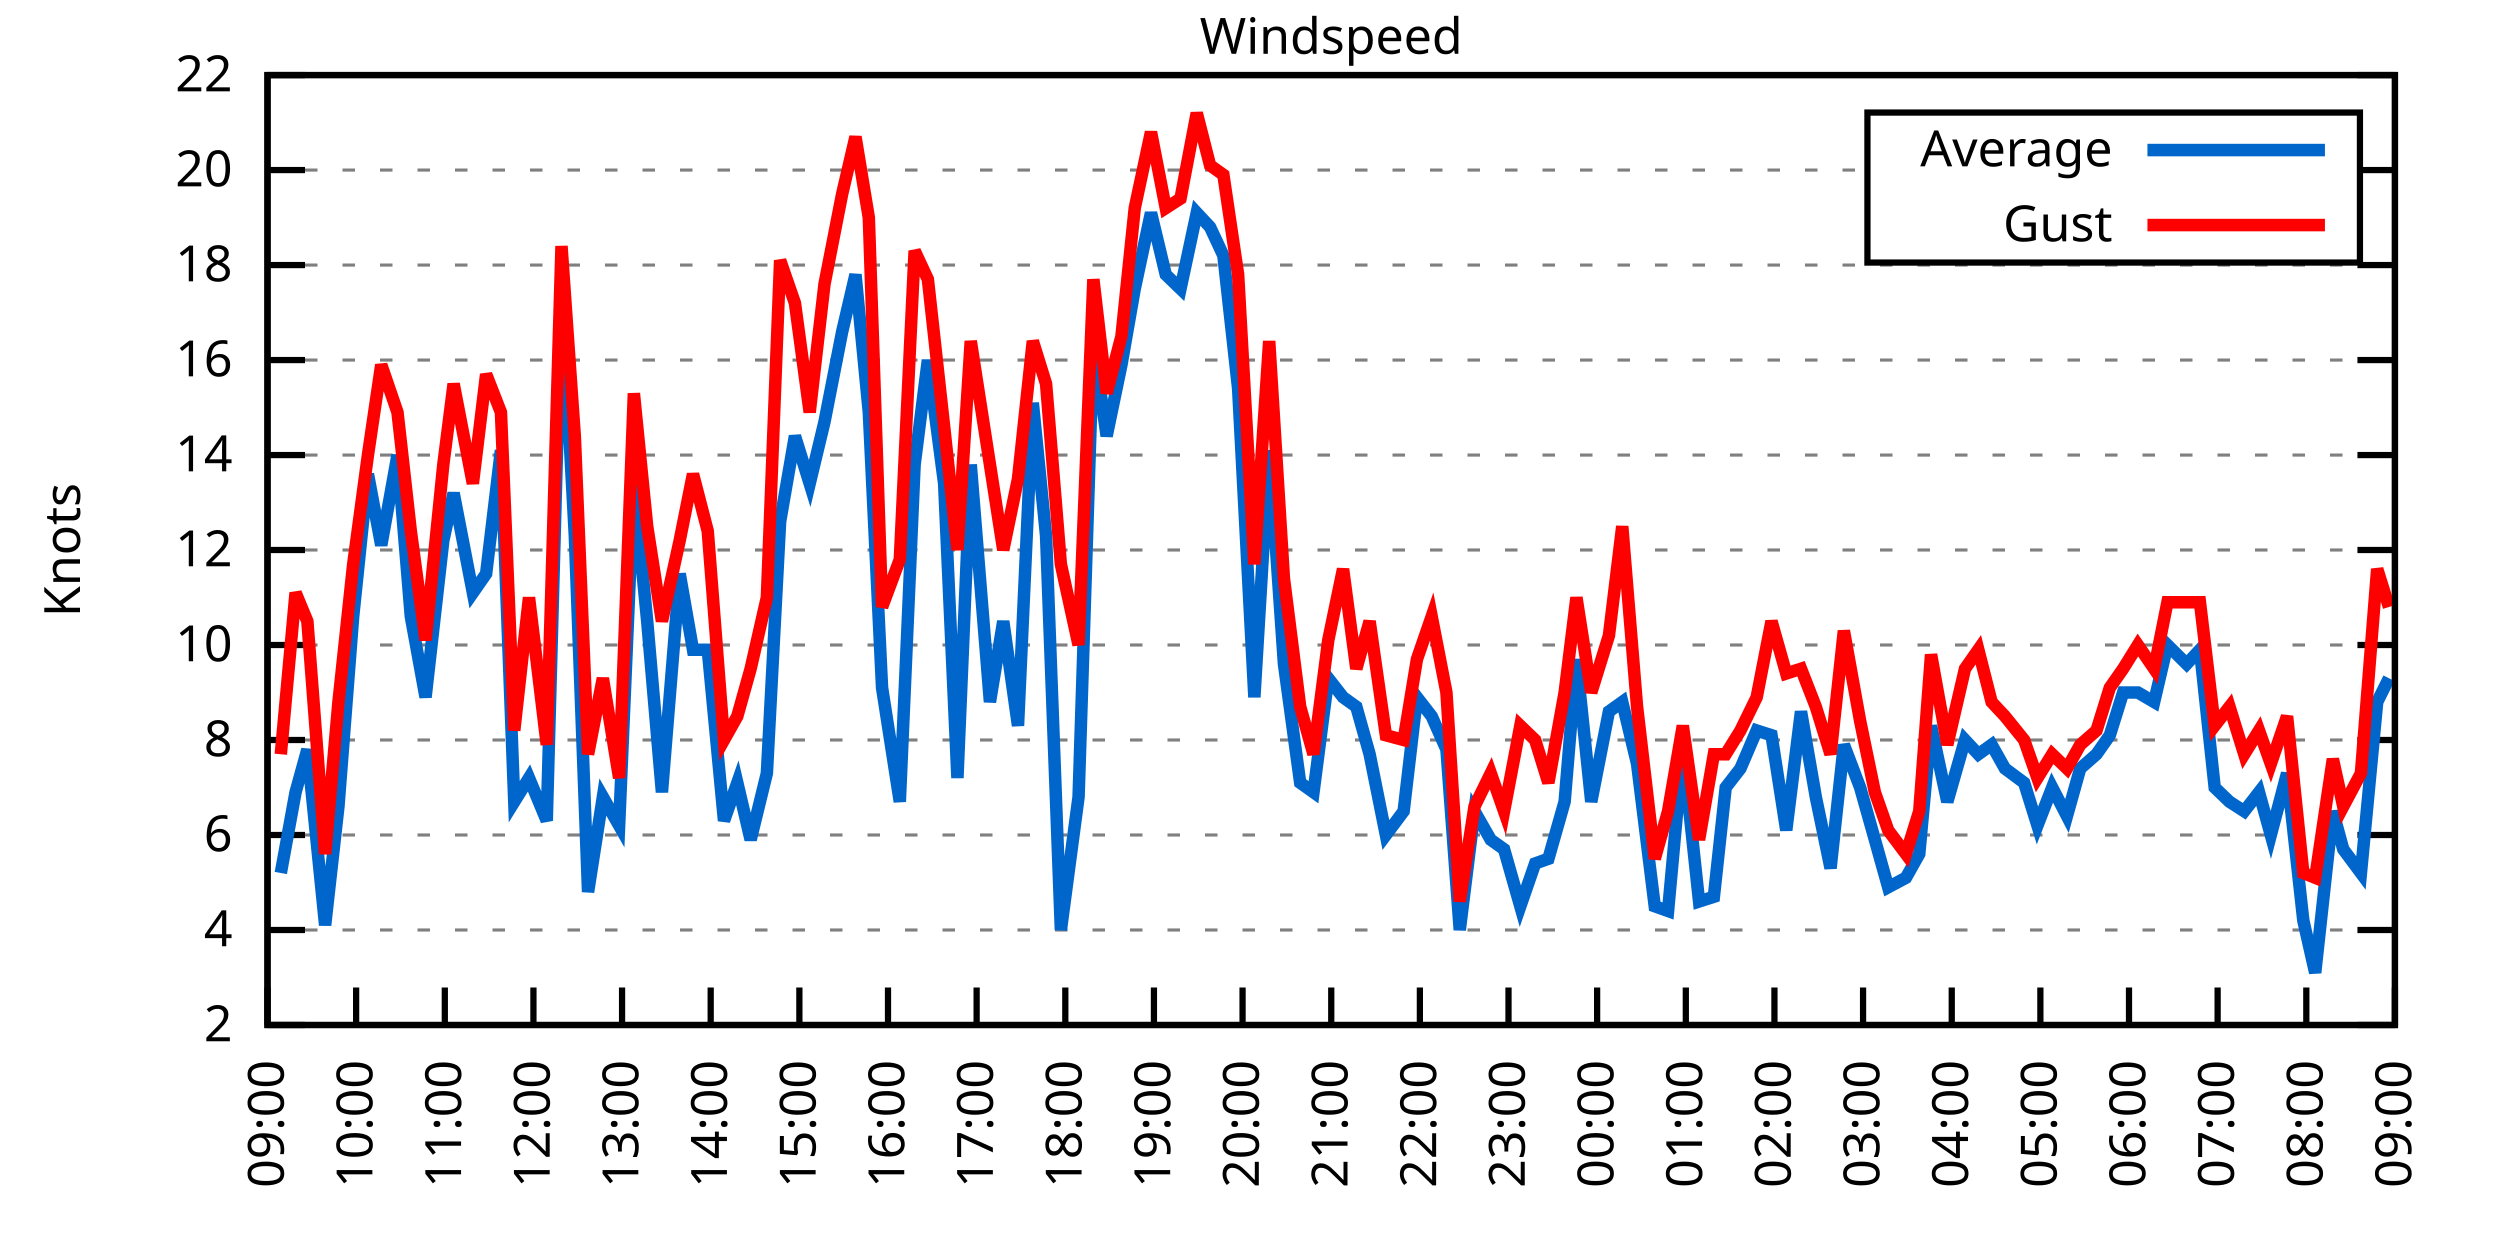
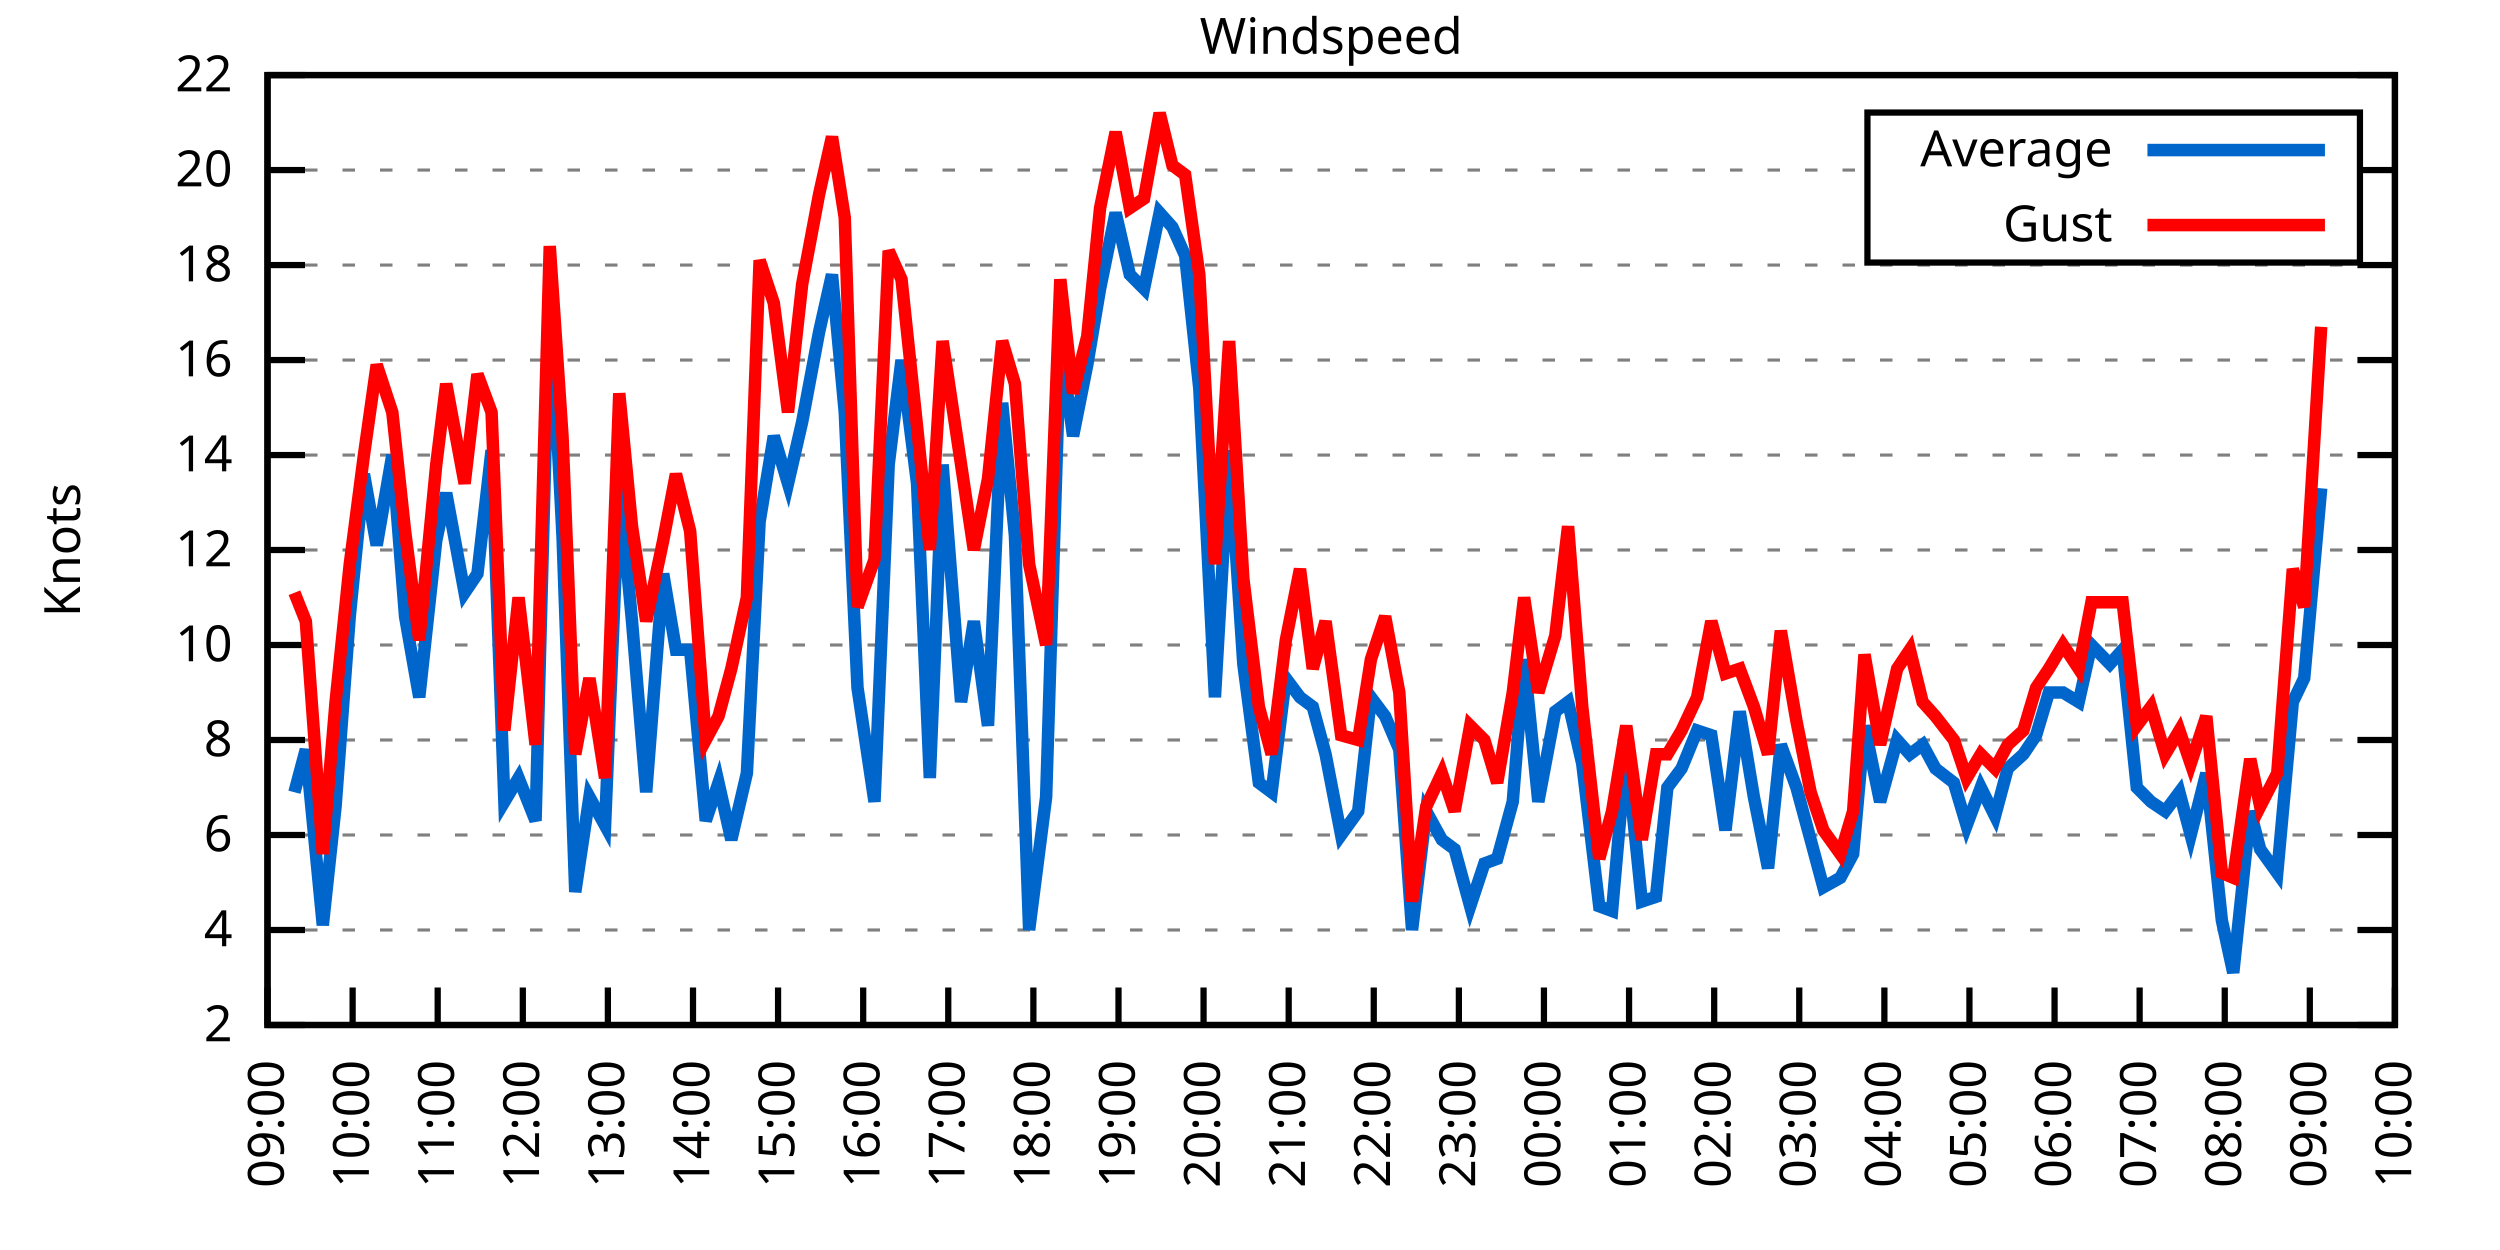
<svg xmlns="http://www.w3.org/2000/svg" xmlns:xlink="http://www.w3.org/1999/xlink" width="400" height="200" viewBox="0 0 400 200">
  <g id="gnuplot_canvas">
    <rect x="0" y="0" width="400" height="200" fill="none" />
    <defs>
      <circle id="gpDot" r="0.5" stroke-width="0.5" stroke="currentColor" />
      <path id="gpPt0" stroke-width="0.333" stroke="currentColor" d="M-1,0 h2 M0,-1 v2" />
      <path id="gpPt1" stroke-width="0.333" stroke="currentColor" d="M-1,-1 L1,1 M1,-1 L-1,1" />
      <path id="gpPt2" stroke-width="0.333" stroke="currentColor" d="M-1,0 L1,0 M0,-1 L0,1 M-1,-1 L1,1 M-1,1 L1,-1" />
      <rect id="gpPt3" stroke-width="0.333" stroke="currentColor" x="-1" y="-1" width="2" height="2" />
      <rect id="gpPt4" stroke-width="0.333" stroke="currentColor" fill="currentColor" x="-1" y="-1" width="2" height="2" />
      <circle id="gpPt5" stroke-width="0.333" stroke="currentColor" cx="0" cy="0" r="1" />
      <use xlink:href="#gpPt5" id="gpPt6" fill="currentColor" stroke="none" />
      <path id="gpPt7" stroke-width="0.333" stroke="currentColor" d="M0,-1.33 L-1.33,0.67 L1.33,0.67 z" />
      <use xlink:href="#gpPt7" id="gpPt8" fill="currentColor" stroke="none" />
      <use xlink:href="#gpPt7" id="gpPt9" stroke="currentColor" transform="rotate(180)" />
      <use xlink:href="#gpPt9" id="gpPt10" fill="currentColor" stroke="none" />
      <use xlink:href="#gpPt3" id="gpPt11" stroke="currentColor" transform="rotate(45)" />
      <use xlink:href="#gpPt11" id="gpPt12" fill="currentColor" stroke="none" />
      <path id="gpPt13" stroke-width="0.333" stroke="currentColor" d="M0,1.330 L1.265,0.411 L0.782,-1.067 L-0.782,-1.076 L-1.265,0.411 z" />
      <use xlink:href="#gpPt13" id="gpPt14" fill="currentColor" stroke="none" />
      <filter id="textbox" filterUnits="objectBoundingBox" x="0" y="0" height="1" width="1">
        <feFlood flood-color="white" flood-opacity="1" result="bgnd" />
        <feComposite in="SourceGraphic" in2="bgnd" operator="atop" />
      </filter>
      <filter id="greybox" filterUnits="objectBoundingBox" x="0" y="0" height="1" width="1">
        <feFlood flood-color="lightgrey" flood-opacity="1" result="grey" />
        <feComposite in="SourceGraphic" in2="grey" operator="atop" />
      </filter>
    </defs>
    <g fill="none" color="white" stroke="currentColor" stroke-width="1.00" stroke-linecap="butt" stroke-linejoin="miter">
</g>
    <g fill="none" color="black" stroke="currentColor" stroke-width="1.00" stroke-linecap="butt" stroke-linejoin="miter">
      <g stroke="none" shape-rendering="crispEdges">
        <polygon fill="rgb(255, 255, 255)" points="42.80,164.00 383.18,164.00 383.18,12.02 42.80,12.02 " />
      </g>
    </g>
    <g fill="none" color="black" stroke="currentColor" stroke-width="1.00" stroke-linecap="butt" stroke-linejoin="miter">
</g>
    <g fill="none" color="black" stroke="black" stroke-width="0.50" stroke-linecap="butt" stroke-linejoin="miter">
</g>
    <g fill="none" color="gray" stroke="currentColor" stroke-width="0.50" stroke-linecap="butt" stroke-linejoin="miter">
      <path stroke="gray" stroke-dasharray="2,4" class="gridline" d="M42.80,164.00 L383.19,164.00  " />
    </g>
    <g fill="none" color="gray" stroke="gray" stroke-width="1.00" stroke-linecap="butt" stroke-linejoin="miter">
</g>
    <g fill="none" color="black" stroke="currentColor" stroke-width="1.00" stroke-linecap="butt" stroke-linejoin="miter">
      <path stroke="black" d="M42.80,164.00 L48.80,164.00 M383.19,164.00 L377.19,164.00  " />
      <g transform="translate(37.20,166.60)" stroke="none" fill="black" font-family="Sans" font-size="8.00" text-anchor="end">
        <text>
          <tspan font-family="Sans"> 2</tspan>
        </text>
      </g>
    </g>
    <g fill="none" color="black" stroke="currentColor" stroke-width="1.00" stroke-linecap="butt" stroke-linejoin="miter">
</g>
    <g fill="none" color="black" stroke="black" stroke-width="0.50" stroke-linecap="butt" stroke-linejoin="miter">
</g>
    <g fill="none" color="gray" stroke="currentColor" stroke-width="0.50" stroke-linecap="butt" stroke-linejoin="miter">
      <path stroke="gray" stroke-dasharray="2,4" class="gridline" d="M42.80,148.80 L383.19,148.80  " />
    </g>
    <g fill="none" color="gray" stroke="gray" stroke-width="1.00" stroke-linecap="butt" stroke-linejoin="miter">
</g>
    <g fill="none" color="black" stroke="currentColor" stroke-width="1.00" stroke-linecap="butt" stroke-linejoin="miter">
      <path stroke="black" d="M42.80,148.80 L48.80,148.80 M383.19,148.80 L377.19,148.80  " />
      <g transform="translate(37.20,151.40)" stroke="none" fill="black" font-family="Sans" font-size="8.00" text-anchor="end">
        <text>
          <tspan font-family="Sans"> 4</tspan>
        </text>
      </g>
    </g>
    <g fill="none" color="black" stroke="currentColor" stroke-width="1.00" stroke-linecap="butt" stroke-linejoin="miter">
</g>
    <g fill="none" color="black" stroke="black" stroke-width="0.50" stroke-linecap="butt" stroke-linejoin="miter">
</g>
    <g fill="none" color="gray" stroke="currentColor" stroke-width="0.50" stroke-linecap="butt" stroke-linejoin="miter">
      <path stroke="gray" stroke-dasharray="2,4" class="gridline" d="M42.80,133.60 L383.19,133.60  " />
    </g>
    <g fill="none" color="gray" stroke="gray" stroke-width="1.00" stroke-linecap="butt" stroke-linejoin="miter">
</g>
    <g fill="none" color="black" stroke="currentColor" stroke-width="1.00" stroke-linecap="butt" stroke-linejoin="miter">
      <path stroke="black" d="M42.80,133.60 L48.80,133.60 M383.19,133.60 L377.19,133.60  " />
      <g transform="translate(37.20,136.20)" stroke="none" fill="black" font-family="Sans" font-size="8.00" text-anchor="end">
        <text>
          <tspan font-family="Sans"> 6</tspan>
        </text>
      </g>
    </g>
    <g fill="none" color="black" stroke="currentColor" stroke-width="1.00" stroke-linecap="butt" stroke-linejoin="miter">
</g>
    <g fill="none" color="black" stroke="black" stroke-width="0.50" stroke-linecap="butt" stroke-linejoin="miter">
</g>
    <g fill="none" color="gray" stroke="currentColor" stroke-width="0.50" stroke-linecap="butt" stroke-linejoin="miter">
      <path stroke="gray" stroke-dasharray="2,4" class="gridline" d="M42.80,118.40 L383.19,118.40  " />
    </g>
    <g fill="none" color="gray" stroke="gray" stroke-width="1.00" stroke-linecap="butt" stroke-linejoin="miter">
</g>
    <g fill="none" color="black" stroke="currentColor" stroke-width="1.00" stroke-linecap="butt" stroke-linejoin="miter">
      <path stroke="black" d="M42.80,118.40 L48.80,118.40 M383.19,118.40 L377.19,118.40  " />
      <g transform="translate(37.20,121.00)" stroke="none" fill="black" font-family="Sans" font-size="8.00" text-anchor="end">
        <text>
          <tspan font-family="Sans"> 8</tspan>
        </text>
      </g>
    </g>
    <g fill="none" color="black" stroke="currentColor" stroke-width="1.00" stroke-linecap="butt" stroke-linejoin="miter">
</g>
    <g fill="none" color="black" stroke="black" stroke-width="0.50" stroke-linecap="butt" stroke-linejoin="miter">
</g>
    <g fill="none" color="gray" stroke="currentColor" stroke-width="0.50" stroke-linecap="butt" stroke-linejoin="miter">
      <path stroke="gray" stroke-dasharray="2,4" class="gridline" d="M42.80,103.20 L383.19,103.20  " />
    </g>
    <g fill="none" color="gray" stroke="gray" stroke-width="1.00" stroke-linecap="butt" stroke-linejoin="miter">
</g>
    <g fill="none" color="black" stroke="currentColor" stroke-width="1.00" stroke-linecap="butt" stroke-linejoin="miter">
      <path stroke="black" d="M42.80,103.20 L48.80,103.20 M383.19,103.20 L377.19,103.20  " />
      <g transform="translate(37.20,105.80)" stroke="none" fill="black" font-family="Sans" font-size="8.00" text-anchor="end">
        <text>
          <tspan font-family="Sans"> 10</tspan>
        </text>
      </g>
    </g>
    <g fill="none" color="black" stroke="currentColor" stroke-width="1.00" stroke-linecap="butt" stroke-linejoin="miter">
</g>
    <g fill="none" color="black" stroke="black" stroke-width="0.50" stroke-linecap="butt" stroke-linejoin="miter">
</g>
    <g fill="none" color="gray" stroke="currentColor" stroke-width="0.50" stroke-linecap="butt" stroke-linejoin="miter">
      <path stroke="gray" stroke-dasharray="2,4" class="gridline" d="M42.80,88.00 L383.19,88.00  " />
    </g>
    <g fill="none" color="gray" stroke="gray" stroke-width="1.00" stroke-linecap="butt" stroke-linejoin="miter">
</g>
    <g fill="none" color="black" stroke="currentColor" stroke-width="1.00" stroke-linecap="butt" stroke-linejoin="miter">
      <path stroke="black" d="M42.80,88.00 L48.80,88.00 M383.19,88.00 L377.19,88.00  " />
      <g transform="translate(37.20,90.60)" stroke="none" fill="black" font-family="Sans" font-size="8.00" text-anchor="end">
        <text>
          <tspan font-family="Sans"> 12</tspan>
        </text>
      </g>
    </g>
    <g fill="none" color="black" stroke="currentColor" stroke-width="1.00" stroke-linecap="butt" stroke-linejoin="miter">
</g>
    <g fill="none" color="black" stroke="black" stroke-width="0.50" stroke-linecap="butt" stroke-linejoin="miter">
</g>
    <g fill="none" color="gray" stroke="currentColor" stroke-width="0.50" stroke-linecap="butt" stroke-linejoin="miter">
      <path stroke="gray" stroke-dasharray="2,4" class="gridline" d="M42.80,72.81 L383.19,72.81  " />
    </g>
    <g fill="none" color="gray" stroke="gray" stroke-width="1.00" stroke-linecap="butt" stroke-linejoin="miter">
</g>
    <g fill="none" color="black" stroke="currentColor" stroke-width="1.00" stroke-linecap="butt" stroke-linejoin="miter">
      <path stroke="black" d="M42.80,72.81 L48.80,72.81 M383.19,72.81 L377.19,72.81  " />
      <g transform="translate(37.20,75.41)" stroke="none" fill="black" font-family="Sans" font-size="8.00" text-anchor="end">
        <text>
          <tspan font-family="Sans"> 14</tspan>
        </text>
      </g>
    </g>
    <g fill="none" color="black" stroke="currentColor" stroke-width="1.00" stroke-linecap="butt" stroke-linejoin="miter">
</g>
    <g fill="none" color="black" stroke="black" stroke-width="0.50" stroke-linecap="butt" stroke-linejoin="miter">
</g>
    <g fill="none" color="gray" stroke="currentColor" stroke-width="0.50" stroke-linecap="butt" stroke-linejoin="miter">
      <path stroke="gray" stroke-dasharray="2,4" class="gridline" d="M42.80,57.61 L383.19,57.61  " />
    </g>
    <g fill="none" color="gray" stroke="gray" stroke-width="1.00" stroke-linecap="butt" stroke-linejoin="miter">
</g>
    <g fill="none" color="black" stroke="currentColor" stroke-width="1.00" stroke-linecap="butt" stroke-linejoin="miter">
      <path stroke="black" d="M42.80,57.61 L48.80,57.61 M383.19,57.61 L377.19,57.61  " />
      <g transform="translate(37.20,60.21)" stroke="none" fill="black" font-family="Sans" font-size="8.00" text-anchor="end">
        <text>
          <tspan font-family="Sans"> 16</tspan>
        </text>
      </g>
    </g>
    <g fill="none" color="black" stroke="currentColor" stroke-width="1.00" stroke-linecap="butt" stroke-linejoin="miter">
</g>
    <g fill="none" color="black" stroke="black" stroke-width="0.50" stroke-linecap="butt" stroke-linejoin="miter">
</g>
    <g fill="none" color="gray" stroke="currentColor" stroke-width="0.50" stroke-linecap="butt" stroke-linejoin="miter">
      <path stroke="gray" stroke-dasharray="2,4" class="gridline" d="M42.80,42.41 L383.19,42.41  " />
    </g>
    <g fill="none" color="gray" stroke="gray" stroke-width="1.00" stroke-linecap="butt" stroke-linejoin="miter">
</g>
    <g fill="none" color="black" stroke="currentColor" stroke-width="1.00" stroke-linecap="butt" stroke-linejoin="miter">
      <path stroke="black" d="M42.80,42.41 L48.80,42.41 M383.19,42.41 L377.19,42.41  " />
      <g transform="translate(37.20,45.01)" stroke="none" fill="black" font-family="Sans" font-size="8.00" text-anchor="end">
        <text>
          <tspan font-family="Sans"> 18</tspan>
        </text>
      </g>
    </g>
    <g fill="none" color="black" stroke="currentColor" stroke-width="1.00" stroke-linecap="butt" stroke-linejoin="miter">
</g>
    <g fill="none" color="black" stroke="black" stroke-width="0.50" stroke-linecap="butt" stroke-linejoin="miter">
</g>
    <g fill="none" color="gray" stroke="currentColor" stroke-width="0.50" stroke-linecap="butt" stroke-linejoin="miter">
      <path stroke="gray" stroke-dasharray="2,4" class="gridline" d="M42.80,27.21 L298.79,27.21 M377.59,27.21 L383.19,27.21  " />
    </g>
    <g fill="none" color="gray" stroke="gray" stroke-width="1.00" stroke-linecap="butt" stroke-linejoin="miter">
</g>
    <g fill="none" color="black" stroke="currentColor" stroke-width="1.00" stroke-linecap="butt" stroke-linejoin="miter">
      <path stroke="black" d="M42.80,27.21 L48.80,27.21 M383.19,27.21 L377.19,27.21  " />
      <g transform="translate(37.20,29.81)" stroke="none" fill="black" font-family="Sans" font-size="8.00" text-anchor="end">
        <text>
          <tspan font-family="Sans"> 20</tspan>
        </text>
      </g>
    </g>
    <g fill="none" color="black" stroke="currentColor" stroke-width="1.00" stroke-linecap="butt" stroke-linejoin="miter">
</g>
    <g fill="none" color="black" stroke="black" stroke-width="0.50" stroke-linecap="butt" stroke-linejoin="miter">
</g>
    <g fill="none" color="gray" stroke="currentColor" stroke-width="0.50" stroke-linecap="butt" stroke-linejoin="miter">
      <path stroke="gray" stroke-dasharray="2,4" class="gridline" d="M42.80,12.01 L383.19,12.01  " />
    </g>
    <g fill="none" color="gray" stroke="gray" stroke-width="1.00" stroke-linecap="butt" stroke-linejoin="miter">
</g>
    <g fill="none" color="black" stroke="currentColor" stroke-width="1.00" stroke-linecap="butt" stroke-linejoin="miter">
      <path stroke="black" d="M42.80,12.01 L48.80,12.01 M383.19,12.01 L377.19,12.01  " />
      <g transform="translate(37.20,14.61)" stroke="none" fill="black" font-family="Sans" font-size="8.00" text-anchor="end">
        <text>
          <tspan font-family="Sans"> 22</tspan>
        </text>
      </g>
    </g>
    <g fill="none" color="black" stroke="currentColor" stroke-width="1.00" stroke-linecap="butt" stroke-linejoin="miter">
      <path stroke="black" d="M42.80,164.00 L42.80,158.00  " />
      <g transform="translate(45.40,169.60) rotate(270.00)" stroke="none" fill="black" font-family="Sans" font-size="8.00" text-anchor="end">
        <text>
          <tspan font-family="Sans">09:00</tspan>
        </text>
      </g>
    </g>
    <g fill="none" color="black" stroke="currentColor" stroke-width="1.00" stroke-linecap="butt" stroke-linejoin="miter">
-       <path stroke="black" d="M56.98,164.00 L56.98,158.00  " />
-       <g transform="translate(59.58,169.60) rotate(270.00)" stroke="none" fill="black" font-family="Sans" font-size="8.00" text-anchor="end">
+       <path stroke="black" d="M56.42,164.00 L56.42,158.00  " />
+       <g transform="translate(59.02,169.60) rotate(270.00)" stroke="none" fill="black" font-family="Sans" font-size="8.00" text-anchor="end">
        <text>
          <tspan font-family="Sans">10:00</tspan>
        </text>
      </g>
    </g>
    <g fill="none" color="black" stroke="currentColor" stroke-width="1.00" stroke-linecap="butt" stroke-linejoin="miter">
-       <path stroke="black" d="M71.17,164.00 L71.17,158.00  " />
-       <g transform="translate(73.77,169.60) rotate(270.00)" stroke="none" fill="black" font-family="Sans" font-size="8.00" text-anchor="end">
+       <path stroke="black" d="M70.03,164.00 L70.03,158.00  " />
+       <g transform="translate(72.63,169.60) rotate(270.00)" stroke="none" fill="black" font-family="Sans" font-size="8.00" text-anchor="end">
        <text>
          <tspan font-family="Sans">11:00</tspan>
        </text>
      </g>
    </g>
    <g fill="none" color="black" stroke="currentColor" stroke-width="1.00" stroke-linecap="butt" stroke-linejoin="miter">
-       <path stroke="black" d="M85.35,164.00 L85.35,158.00  " />
-       <g transform="translate(87.95,169.60) rotate(270.00)" stroke="none" fill="black" font-family="Sans" font-size="8.00" text-anchor="end">
+       <path stroke="black" d="M83.65,164.00 L83.65,158.00  " />
+       <g transform="translate(86.25,169.60) rotate(270.00)" stroke="none" fill="black" font-family="Sans" font-size="8.00" text-anchor="end">
        <text>
          <tspan font-family="Sans">12:00</tspan>
        </text>
      </g>
    </g>
    <g fill="none" color="black" stroke="currentColor" stroke-width="1.00" stroke-linecap="butt" stroke-linejoin="miter">
-       <path stroke="black" d="M99.53,164.00 L99.53,158.00  " />
-       <g transform="translate(102.13,169.60) rotate(270.00)" stroke="none" fill="black" font-family="Sans" font-size="8.00" text-anchor="end">
+       <path stroke="black" d="M97.26,164.00 L97.26,158.00  " />
+       <g transform="translate(99.86,169.60) rotate(270.00)" stroke="none" fill="black" font-family="Sans" font-size="8.00" text-anchor="end">
        <text>
          <tspan font-family="Sans">13:00</tspan>
        </text>
      </g>
    </g>
    <g fill="none" color="black" stroke="currentColor" stroke-width="1.00" stroke-linecap="butt" stroke-linejoin="miter">
-       <path stroke="black" d="M113.71,164.00 L113.71,158.00  " />
-       <g transform="translate(116.31,169.60) rotate(270.00)" stroke="none" fill="black" font-family="Sans" font-size="8.00" text-anchor="end">
+       <path stroke="black" d="M110.88,164.00 L110.88,158.00  " />
+       <g transform="translate(113.48,169.60) rotate(270.00)" stroke="none" fill="black" font-family="Sans" font-size="8.00" text-anchor="end">
        <text>
          <tspan font-family="Sans">14:00</tspan>
        </text>
      </g>
    </g>
    <g fill="none" color="black" stroke="currentColor" stroke-width="1.00" stroke-linecap="butt" stroke-linejoin="miter">
-       <path stroke="black" d="M127.90,164.00 L127.90,158.00  " />
-       <g transform="translate(130.50,169.60) rotate(270.00)" stroke="none" fill="black" font-family="Sans" font-size="8.00" text-anchor="end">
+       <path stroke="black" d="M124.49,164.00 L124.49,158.00  " />
+       <g transform="translate(127.09,169.60) rotate(270.00)" stroke="none" fill="black" font-family="Sans" font-size="8.00" text-anchor="end">
        <text>
          <tspan font-family="Sans">15:00</tspan>
        </text>
      </g>
    </g>
    <g fill="none" color="black" stroke="currentColor" stroke-width="1.00" stroke-linecap="butt" stroke-linejoin="miter">
-       <path stroke="black" d="M142.08,164.00 L142.08,158.00  " />
-       <g transform="translate(144.68,169.60) rotate(270.00)" stroke="none" fill="black" font-family="Sans" font-size="8.00" text-anchor="end">
+       <path stroke="black" d="M138.11,164.00 L138.11,158.00  " />
+       <g transform="translate(140.71,169.60) rotate(270.00)" stroke="none" fill="black" font-family="Sans" font-size="8.00" text-anchor="end">
        <text>
          <tspan font-family="Sans">16:00</tspan>
        </text>
      </g>
    </g>
    <g fill="none" color="black" stroke="currentColor" stroke-width="1.00" stroke-linecap="butt" stroke-linejoin="miter">
-       <path stroke="black" d="M156.26,164.00 L156.26,158.00  " />
-       <g transform="translate(158.86,169.60) rotate(270.00)" stroke="none" fill="black" font-family="Sans" font-size="8.00" text-anchor="end">
+       <path stroke="black" d="M151.72,164.00 L151.72,158.00  " />
+       <g transform="translate(154.32,169.60) rotate(270.00)" stroke="none" fill="black" font-family="Sans" font-size="8.00" text-anchor="end">
        <text>
          <tspan font-family="Sans">17:00</tspan>
        </text>
      </g>
    </g>
    <g fill="none" color="black" stroke="currentColor" stroke-width="1.00" stroke-linecap="butt" stroke-linejoin="miter">
-       <path stroke="black" d="M170.45,164.00 L170.45,158.00  " />
-       <g transform="translate(173.05,169.60) rotate(270.00)" stroke="none" fill="black" font-family="Sans" font-size="8.00" text-anchor="end">
+       <path stroke="black" d="M165.34,164.00 L165.34,158.00  " />
+       <g transform="translate(167.94,169.60) rotate(270.00)" stroke="none" fill="black" font-family="Sans" font-size="8.00" text-anchor="end">
        <text>
          <tspan font-family="Sans">18:00</tspan>
        </text>
      </g>
    </g>
    <g fill="none" color="black" stroke="currentColor" stroke-width="1.00" stroke-linecap="butt" stroke-linejoin="miter">
-       <path stroke="black" d="M184.63,164.00 L184.63,158.00  " />
-       <g transform="translate(187.23,169.60) rotate(270.00)" stroke="none" fill="black" font-family="Sans" font-size="8.00" text-anchor="end">
+       <path stroke="black" d="M178.96,164.00 L178.96,158.00  " />
+       <g transform="translate(181.56,169.60) rotate(270.00)" stroke="none" fill="black" font-family="Sans" font-size="8.00" text-anchor="end">
        <text>
          <tspan font-family="Sans">19:00</tspan>
        </text>
      </g>
    </g>
    <g fill="none" color="black" stroke="currentColor" stroke-width="1.00" stroke-linecap="butt" stroke-linejoin="miter">
-       <path stroke="black" d="M198.81,164.00 L198.81,158.00  " />
-       <g transform="translate(201.41,169.60) rotate(270.00)" stroke="none" fill="black" font-family="Sans" font-size="8.00" text-anchor="end">
+       <path stroke="black" d="M192.57,164.00 L192.57,158.00  " />
+       <g transform="translate(195.17,169.60) rotate(270.00)" stroke="none" fill="black" font-family="Sans" font-size="8.00" text-anchor="end">
        <text>
          <tspan font-family="Sans">20:00</tspan>
        </text>
      </g>
    </g>
    <g fill="none" color="black" stroke="currentColor" stroke-width="1.00" stroke-linecap="butt" stroke-linejoin="miter">
-       <path stroke="black" d="M213.00,164.00 L213.00,158.00  " />
-       <g transform="translate(215.60,169.60) rotate(270.00)" stroke="none" fill="black" font-family="Sans" font-size="8.00" text-anchor="end">
+       <path stroke="black" d="M206.19,164.00 L206.19,158.00  " />
+       <g transform="translate(208.79,169.60) rotate(270.00)" stroke="none" fill="black" font-family="Sans" font-size="8.00" text-anchor="end">
        <text>
          <tspan font-family="Sans">21:00</tspan>
        </text>
      </g>
    </g>
    <g fill="none" color="black" stroke="currentColor" stroke-width="1.00" stroke-linecap="butt" stroke-linejoin="miter">
-       <path stroke="black" d="M227.18,164.00 L227.18,158.00  " />
-       <g transform="translate(229.78,169.60) rotate(270.00)" stroke="none" fill="black" font-family="Sans" font-size="8.00" text-anchor="end">
+       <path stroke="black" d="M219.80,164.00 L219.80,158.00  " />
+       <g transform="translate(222.40,169.60) rotate(270.00)" stroke="none" fill="black" font-family="Sans" font-size="8.00" text-anchor="end">
        <text>
          <tspan font-family="Sans">22:00</tspan>
        </text>
      </g>
    </g>
    <g fill="none" color="black" stroke="currentColor" stroke-width="1.00" stroke-linecap="butt" stroke-linejoin="miter">
-       <path stroke="black" d="M241.36,164.00 L241.36,158.00  " />
-       <g transform="translate(243.96,169.60) rotate(270.00)" stroke="none" fill="black" font-family="Sans" font-size="8.00" text-anchor="end">
+       <path stroke="black" d="M233.42,164.00 L233.42,158.00  " />
+       <g transform="translate(236.02,169.60) rotate(270.00)" stroke="none" fill="black" font-family="Sans" font-size="8.00" text-anchor="end">
        <text>
          <tspan font-family="Sans">23:00</tspan>
        </text>
      </g>
    </g>
    <g fill="none" color="black" stroke="currentColor" stroke-width="1.00" stroke-linecap="butt" stroke-linejoin="miter">
-       <path stroke="black" d="M255.54,164.00 L255.54,158.00  " />
-       <g transform="translate(258.14,169.60) rotate(270.00)" stroke="none" fill="black" font-family="Sans" font-size="8.00" text-anchor="end">
+       <path stroke="black" d="M247.03,164.00 L247.03,158.00  " />
+       <g transform="translate(249.63,169.60) rotate(270.00)" stroke="none" fill="black" font-family="Sans" font-size="8.00" text-anchor="end">
        <text>
          <tspan font-family="Sans">00:00</tspan>
        </text>
      </g>
    </g>
    <g fill="none" color="black" stroke="currentColor" stroke-width="1.00" stroke-linecap="butt" stroke-linejoin="miter">
-       <path stroke="black" d="M269.73,164.00 L269.73,158.00  " />
-       <g transform="translate(272.33,169.60) rotate(270.00)" stroke="none" fill="black" font-family="Sans" font-size="8.00" text-anchor="end">
+       <path stroke="black" d="M260.65,164.00 L260.65,158.00  " />
+       <g transform="translate(263.25,169.60) rotate(270.00)" stroke="none" fill="black" font-family="Sans" font-size="8.00" text-anchor="end">
        <text>
          <tspan font-family="Sans">01:00</tspan>
        </text>
      </g>
    </g>
    <g fill="none" color="black" stroke="currentColor" stroke-width="1.00" stroke-linecap="butt" stroke-linejoin="miter">
-       <path stroke="black" d="M283.91,164.00 L283.91,158.00  " />
-       <g transform="translate(286.51,169.60) rotate(270.00)" stroke="none" fill="black" font-family="Sans" font-size="8.00" text-anchor="end">
+       <path stroke="black" d="M274.27,164.00 L274.27,158.00  " />
+       <g transform="translate(276.87,169.60) rotate(270.00)" stroke="none" fill="black" font-family="Sans" font-size="8.00" text-anchor="end">
        <text>
          <tspan font-family="Sans">02:00</tspan>
        </text>
      </g>
    </g>
    <g fill="none" color="black" stroke="currentColor" stroke-width="1.00" stroke-linecap="butt" stroke-linejoin="miter">
-       <path stroke="black" d="M298.09,164.00 L298.09,158.00  " />
-       <g transform="translate(300.69,169.60) rotate(270.00)" stroke="none" fill="black" font-family="Sans" font-size="8.00" text-anchor="end">
+       <path stroke="black" d="M287.88,164.00 L287.88,158.00  " />
+       <g transform="translate(290.48,169.60) rotate(270.00)" stroke="none" fill="black" font-family="Sans" font-size="8.00" text-anchor="end">
        <text>
          <tspan font-family="Sans">03:00</tspan>
        </text>
      </g>
    </g>
    <g fill="none" color="black" stroke="currentColor" stroke-width="1.00" stroke-linecap="butt" stroke-linejoin="miter">
-       <path stroke="black" d="M312.28,164.00 L312.28,158.00  " />
-       <g transform="translate(314.88,169.60) rotate(270.00)" stroke="none" fill="black" font-family="Sans" font-size="8.00" text-anchor="end">
+       <path stroke="black" d="M301.50,164.00 L301.50,158.00  " />
+       <g transform="translate(304.10,169.60) rotate(270.00)" stroke="none" fill="black" font-family="Sans" font-size="8.00" text-anchor="end">
        <text>
          <tspan font-family="Sans">04:00</tspan>
        </text>
      </g>
    </g>
    <g fill="none" color="black" stroke="currentColor" stroke-width="1.00" stroke-linecap="butt" stroke-linejoin="miter">
-       <path stroke="black" d="M326.46,164.00 L326.46,158.00  " />
-       <g transform="translate(329.06,169.60) rotate(270.00)" stroke="none" fill="black" font-family="Sans" font-size="8.00" text-anchor="end">
+       <path stroke="black" d="M315.11,164.00 L315.11,158.00  " />
+       <g transform="translate(317.71,169.60) rotate(270.00)" stroke="none" fill="black" font-family="Sans" font-size="8.00" text-anchor="end">
        <text>
          <tspan font-family="Sans">05:00</tspan>
        </text>
      </g>
    </g>
    <g fill="none" color="black" stroke="currentColor" stroke-width="1.00" stroke-linecap="butt" stroke-linejoin="miter">
-       <path stroke="black" d="M340.64,164.00 L340.64,158.00  " />
-       <g transform="translate(343.24,169.60) rotate(270.00)" stroke="none" fill="black" font-family="Sans" font-size="8.00" text-anchor="end">
+       <path stroke="black" d="M328.73,164.00 L328.73,158.00  " />
+       <g transform="translate(331.33,169.60) rotate(270.00)" stroke="none" fill="black" font-family="Sans" font-size="8.00" text-anchor="end">
        <text>
          <tspan font-family="Sans">06:00</tspan>
        </text>
      </g>
    </g>
    <g fill="none" color="black" stroke="currentColor" stroke-width="1.00" stroke-linecap="butt" stroke-linejoin="miter">
-       <path stroke="black" d="M354.82,164.00 L354.82,158.00  " />
-       <g transform="translate(357.42,169.60) rotate(270.00)" stroke="none" fill="black" font-family="Sans" font-size="8.00" text-anchor="end">
+       <path stroke="black" d="M342.34,164.00 L342.34,158.00  " />
+       <g transform="translate(344.94,169.60) rotate(270.00)" stroke="none" fill="black" font-family="Sans" font-size="8.00" text-anchor="end">
        <text>
          <tspan font-family="Sans">07:00</tspan>
        </text>
      </g>
    </g>
    <g fill="none" color="black" stroke="currentColor" stroke-width="1.00" stroke-linecap="butt" stroke-linejoin="miter">
-       <path stroke="black" d="M369.01,164.00 L369.01,158.00  " />
-       <g transform="translate(371.61,169.60) rotate(270.00)" stroke="none" fill="black" font-family="Sans" font-size="8.00" text-anchor="end">
+       <path stroke="black" d="M355.96,164.00 L355.96,158.00  " />
+       <g transform="translate(358.56,169.60) rotate(270.00)" stroke="none" fill="black" font-family="Sans" font-size="8.00" text-anchor="end">
        <text>
          <tspan font-family="Sans">08:00</tspan>
+         </text>
+       </g>
+     </g>
+     <g fill="none" color="black" stroke="currentColor" stroke-width="1.00" stroke-linecap="butt" stroke-linejoin="miter">
+       <path stroke="black" d="M369.57,164.00 L369.57,158.00  " />
+       <g transform="translate(372.17,169.60) rotate(270.00)" stroke="none" fill="black" font-family="Sans" font-size="8.00" text-anchor="end">
+         <text>
+           <tspan font-family="Sans">09:00</tspan>
        </text>
      </g>
    </g>
    <g fill="none" color="black" stroke="currentColor" stroke-width="1.00" stroke-linecap="butt" stroke-linejoin="miter">
      <path stroke="black" d="M383.19,164.00 L383.19,158.00  " />
      <g transform="translate(385.79,169.60) rotate(270.00)" stroke="none" fill="black" font-family="Sans" font-size="8.00" text-anchor="end">
        <text>
-           <tspan font-family="Sans">09:00</tspan>
+           <tspan font-family="Sans">10:00</tspan>
        </text>
      </g>
    </g>
    <g fill="none" color="black" stroke="currentColor" stroke-width="1.00" stroke-linecap="butt" stroke-linejoin="miter">
</g>
    <g fill="none" color="black" stroke="currentColor" stroke-width="1.00" stroke-linecap="butt" stroke-linejoin="miter">
      <path stroke="black" d="M42.80,12.01 L42.80,164.00 L383.19,164.00 L383.19,12.01 L42.80,12.01 Z  " />
    </g>
    <g fill="none" color="black" stroke="currentColor" stroke-width="1.00" stroke-linecap="butt" stroke-linejoin="miter">
</g>
    <g fill="none" color="black" stroke="currentColor" stroke-width="1.00" stroke-linecap="butt" stroke-linejoin="miter">
      <path stroke="black" d="M298.79,42.01 L298.79,18.01 L377.59,18.01 L377.59,42.01 L298.79,42.01 Z  " />
    </g>
    <g id="Windspeed_plot_1">
      <g fill="none" color="white" stroke="black" stroke-width="2.00" stroke-linecap="butt" stroke-linejoin="miter">
</g>
      <g fill="none" color="black" stroke="currentColor" stroke-width="2.00" stroke-linecap="butt" stroke-linejoin="miter">
        <g transform="translate(337.99,26.61)" stroke="none" fill="black" font-family="Sans" font-size="8.00" text-anchor="end">
          <text>
            <tspan font-family="Sans">Average</tspan>
          </text>
        </g>
      </g>
      <g fill="none" color="black" stroke="currentColor" stroke-width="2.00" stroke-linecap="butt" stroke-linejoin="miter">
-         <path stroke="rgb(  0, 102, 204)" d="M343.59,24.01 L371.99,24.01 M44.93,139.68 L47.29,126.76 L49.18,119.92 L52.02,148.04 L54.15,129.04 L56.51,98.64   L58.87,75.85 L61.00,87.25 L63.60,72.81 L65.73,98.64 L68.09,111.56 L70.93,86.49 L72.58,78.89 L75.66,94.84   L77.78,91.80 L80.15,72.05 L82.28,128.28 L84.64,124.48 L87.48,131.32 L89.84,46.21 L91.97,85.73 L94.09,142.72   L96.46,127.52 L99.06,132.08 L101.42,77.37 L103.55,99.40 L105.91,126.76 L108.75,91.80 L110.88,103.96 L113.24,103.96   L115.84,131.32 L117.97,125.24 L120.10,134.36 L122.70,123.72 L124.82,83.45 L127.19,69.77 L129.55,77.37 L131.92,67.49   L134.75,53.05 L136.88,43.93 L139.01,65.97 L141.13,110.04 L143.97,128.28 L146.34,74.33 L148.46,57.61 L151.06,77.37   L153.19,124.48 L155.32,74.33 L158.39,112.32 L160.52,99.40 L162.88,116.12 L165.25,64.45 L167.37,85.73 L169.74,148.80   L172.57,127.52 L174.94,54.57 L177.06,69.77 L179.43,58.37 L181.56,46.21 L184.16,34.05 L186.52,43.93 L188.88,46.21   L191.48,34.05 L193.61,36.33 L195.74,40.89 L198.10,62.17 L200.70,111.56 L203.07,72.05 L205.43,106.24 L208.03,125.24   L210.16,126.76 L212.52,108.52 L214.89,111.56 L217.01,113.08 L219.14,120.68 L221.74,133.60 L224.58,129.80 L226.71,111.56   L229.07,114.60 L231.43,119.92 L233.56,148.80 L235.92,129.80 L238.52,134.36 L240.65,135.88 L243.25,145.00 L245.62,138.16   L247.74,137.40 L250.34,128.28 L252.23,105.48 L254.60,128.28 L257.43,113.84 L259.56,112.32 L261.93,122.20 L264.76,145.00   L266.89,145.76 L269.25,119.92 L271.85,144.24 L274.22,143.48 L276.11,126.00 L278.47,122.96 L281.07,116.88 L283.44,117.64   L285.80,132.84 L288.16,113.84 L290.53,127.52 L292.89,138.92 L295.02,119.16 L297.62,126.00 L299.98,134.36 L302.11,141.96   L304.95,140.44 L307.08,136.64 L308.97,116.12 L311.57,128.28 L314.40,118.40 L316.53,120.68 L318.66,119.16 L320.79,122.96   L323.86,125.24 L325.99,132.08 L328.35,126.00 L330.71,130.56 L332.84,122.96 L335.44,120.68 L337.57,117.64 L339.70,110.80   L342.06,110.80 L344.66,112.32 L346.79,103.20 L349.86,106.24 L351.99,103.96 L354.35,126.00 L356.72,128.28 L359.08,129.80   L361.44,126.76 L363.33,133.60 L365.93,123.72 L368.53,147.28 L370.43,155.64 L373.26,129.80 L374.92,135.88 L377.75,139.68   L380.35,112.32 L382.24,108.52  " />
+         <path stroke="rgb(  0, 102, 204)" d="M343.59,24.01 L371.99,24.01 M47.11,126.76 L48.93,119.92 L51.65,148.04 L53.69,129.04 L55.96,98.64 L58.23,75.85   L60.27,87.25 L62.77,72.81 L64.81,98.64 L67.08,111.56 L69.80,86.49 L71.39,78.89 L74.34,94.84 L76.39,91.80   L78.65,72.05 L80.70,128.28 L82.97,124.48 L85.69,131.32 L87.96,46.21 L90.00,85.73 L92.04,142.72 L94.31,127.52   L96.81,132.08 L99.08,77.37 L101.12,99.40 L103.39,126.76 L106.11,91.80 L108.15,103.96 L110.42,103.96 L112.92,131.32   L114.96,125.24 L117.01,134.36 L119.50,123.72 L121.54,83.45 L123.81,69.77 L126.08,77.37 L128.35,67.49 L131.07,53.05   L133.12,43.93 L135.16,65.97 L137.20,110.04 L139.92,128.28 L142.19,74.33 L144.24,57.61 L146.73,77.37 L148.77,124.48   L150.82,74.33 L153.77,112.32 L155.81,99.40 L158.08,116.12 L160.35,64.45 L162.39,85.73 L164.66,148.80 L167.38,127.52   L169.65,54.57 L171.69,69.77 L173.96,58.37 L176.01,46.21 L178.50,34.05 L180.77,43.93 L183.04,46.21 L185.54,34.05   L187.58,36.33 L189.62,40.89 L191.89,62.17 L194.39,111.56 L196.66,72.05 L198.93,106.24 L201.42,125.24 L203.46,126.76   L205.73,108.52 L208.00,111.56 L210.04,113.08 L212.09,120.68 L214.58,133.60 L217.31,129.80 L219.35,111.56 L221.62,114.60   L223.89,119.92 L225.93,148.80 L228.20,129.80 L230.70,134.36 L232.74,135.88 L235.23,145.00 L237.50,138.16 L239.55,137.40   L242.04,128.28 L243.86,105.48 L246.13,128.28 L248.85,113.84 L250.89,112.32 L253.16,122.20 L255.88,145.00 L257.93,145.76   L260.20,119.92 L262.69,144.24 L264.96,143.48 L266.78,126.00 L269.05,122.96 L271.54,116.88 L273.81,117.64 L276.08,132.84   L278.35,113.84 L280.62,127.52 L282.89,138.92 L284.93,119.16 L287.43,126.00 L289.70,134.36 L291.74,141.96 L294.46,140.44   L296.50,136.64 L298.32,116.12 L300.82,128.28 L303.54,118.40 L305.58,120.68 L307.62,119.16 L309.67,122.96 L312.62,125.24   L314.66,132.08 L316.93,126.00 L319.20,130.56 L321.24,122.96 L323.74,120.68 L325.78,117.64 L327.82,110.80 L330.09,110.80   L332.59,112.32 L334.63,103.20 L337.58,106.24 L339.62,103.96 L341.89,126.00 L344.16,128.28 L346.43,129.80 L348.70,126.76   L350.51,133.60 L353.01,123.72 L355.50,147.28 L357.32,155.64 L360.04,129.80 L361.63,135.88 L364.36,139.68 L366.85,112.32   L368.67,108.52 L371.39,78.13  " />
      </g>
    </g>
    <g id="Windspeed_plot_2">
      <g fill="none" color="black" stroke="currentColor" stroke-width="2.00" stroke-linecap="butt" stroke-linejoin="miter">
        <g transform="translate(337.99,38.61)" stroke="none" fill="black" font-family="Sans" font-size="8.00" text-anchor="end">
          <text>
            <tspan font-family="Sans">Gust</tspan>
          </text>
        </g>
      </g>
      <g fill="none" color="black" stroke="currentColor" stroke-width="2.00" stroke-linecap="butt" stroke-linejoin="miter">
-         <path stroke="rgb(255,   0,   0)" d="M343.59,36.01 L371.99,36.01 M44.93,120.68 L47.29,94.84 L49.18,99.40 L52.02,136.64 L54.15,112.32 L56.51,90.28   L58.87,72.81 L61.00,58.37 L63.60,65.97 L65.73,84.97 L68.09,102.44 L70.93,74.33 L72.58,61.41 L75.66,77.37   L77.78,59.89 L80.15,65.97 L82.28,116.88 L84.64,95.60 L87.48,119.16 L89.84,39.37 L91.97,69.77 L94.09,120.68   L96.46,108.52 L99.06,124.48 L101.42,62.93 L103.55,84.21 L105.91,99.40 L108.75,86.49 L110.88,75.85 L113.24,84.97   L115.84,118.40 L117.97,114.60 L120.10,107.00 L122.70,95.60 L124.82,41.65 L127.19,48.49 L129.55,65.97 L131.92,45.45   L134.75,31.01 L136.88,21.89 L139.01,34.81 L141.13,97.12 L143.97,89.52 L146.34,40.13 L148.46,44.69 L151.06,68.25   L153.19,88.00 L155.32,54.57 L158.39,74.33 L160.52,88.00 L162.88,76.61 L165.25,54.57 L167.37,61.41 L169.74,90.28   L172.57,103.20 L174.94,44.69 L177.06,62.93 L179.43,53.81 L181.56,33.29 L184.16,21.13 L186.52,33.29 L188.88,31.77   L191.48,18.09 L193.61,26.45 L195.74,27.97 L198.10,43.93 L200.70,90.28 L203.07,54.57 L205.43,92.56 L208.03,113.08   L210.16,120.68 L212.52,102.44 L214.89,91.04 L217.01,107.00 L219.14,99.40 L221.74,117.64 L224.58,118.40 L226.71,105.48   L229.07,98.64 L231.43,110.80 L233.56,144.24 L235.92,129.04 L238.52,123.72 L240.65,129.80 L243.25,116.12 L245.62,118.40   L247.74,125.24 L250.34,110.80 L252.23,95.60 L254.60,110.80 L257.43,101.68 L259.56,84.21 L261.93,113.08 L264.76,137.40   L266.89,129.80 L269.25,116.12 L271.85,134.36 L274.22,120.68 L276.11,120.68 L278.47,116.88 L281.07,111.56 L283.44,99.40   L285.80,107.76 L288.16,107.00 L290.53,113.08 L292.89,120.68 L295.02,100.92 L297.62,115.36 L299.98,126.76 L302.11,132.84   L304.95,136.64 L307.08,129.80 L308.97,104.72 L311.57,119.16 L314.40,107.00 L316.53,103.96 L318.66,112.32 L320.79,114.60   L323.86,118.40 L325.99,124.48 L328.35,120.68 L330.71,122.96 L332.84,119.16 L335.44,116.88 L337.57,110.04 L339.70,107.00   L342.06,103.20 L344.66,107.00 L346.79,96.36 L349.86,96.36 L351.99,96.36 L354.35,116.12 L356.72,113.08 L359.08,120.68   L361.44,116.88 L363.33,122.20 L365.93,114.60 L368.53,139.68 L370.43,140.44 L373.26,121.44 L374.92,129.04 L377.75,123.72   L380.35,91.04 L382.24,97.12  " />
+         <path stroke="rgb(255,   0,   0)" d="M343.59,36.01 L371.99,36.01 M47.11,94.84 L48.93,99.40 L51.65,136.64 L53.69,112.32 L55.96,90.28 L58.23,72.81   L60.27,58.37 L62.77,65.97 L64.81,84.97 L67.08,102.44 L69.80,74.33 L71.39,61.41 L74.34,77.37 L76.39,59.89   L78.65,65.97 L80.70,116.88 L82.97,95.60 L85.69,119.16 L87.96,39.37 L90.00,69.77 L92.04,120.68 L94.31,108.52   L96.81,124.48 L99.08,62.93 L101.12,84.21 L103.39,99.40 L106.11,86.49 L108.15,75.85 L110.42,84.97 L112.92,118.40   L114.96,114.60 L117.01,107.00 L119.50,95.60 L121.54,41.65 L123.81,48.49 L126.08,65.97 L128.35,45.45 L131.07,31.01   L133.12,21.89 L135.16,34.81 L137.20,97.12 L139.92,89.52 L142.19,40.13 L144.24,44.69 L146.73,68.25 L148.77,88.00   L150.82,54.57 L153.77,74.33 L155.81,88.00 L158.08,76.61 L160.35,54.57 L162.39,61.41 L164.66,90.28 L167.38,103.20   L169.65,44.69 L171.69,62.93 L173.96,53.81 L176.01,33.29 L178.50,21.13 L180.77,33.29 L183.04,31.77 L185.54,18.09   L187.58,26.45 L189.62,27.97 L191.89,43.93 L194.39,90.28 L196.66,54.57 L198.93,92.56 L201.42,113.08 L203.46,120.68   L205.73,102.44 L208.00,91.04 L210.04,107.00 L212.09,99.40 L214.58,117.64 L217.31,118.40 L219.35,105.48 L221.62,98.64   L223.89,110.80 L225.93,144.24 L228.20,129.04 L230.70,123.72 L232.74,129.80 L235.23,116.12 L237.50,118.40 L239.55,125.24   L242.04,110.80 L243.86,95.60 L246.13,110.80 L248.85,101.68 L250.89,84.21 L253.16,113.08 L255.88,137.40 L257.93,129.80   L260.20,116.12 L262.69,134.36 L264.96,120.68 L266.78,120.68 L269.05,116.88 L271.54,111.56 L273.81,99.40 L276.08,107.76   L278.35,107.00 L280.62,113.08 L282.89,120.68 L284.93,100.92 L287.43,115.36 L289.70,126.76 L291.74,132.84 L294.46,136.64   L296.50,129.80 L298.32,104.72 L300.82,119.16 L303.54,107.00 L305.58,103.96 L307.62,112.32 L309.67,114.60 L312.62,118.40   L314.66,124.48 L316.93,120.68 L319.20,122.96 L321.24,119.16 L323.74,116.88 L325.78,110.04 L327.82,107.00 L330.09,103.20   L332.59,107.00 L334.63,96.36 L337.58,96.36 L339.62,96.36 L341.89,116.12 L344.16,113.08 L346.43,120.68 L348.70,116.88   L350.51,122.20 L353.01,114.60 L355.50,139.68 L357.32,140.44 L360.04,121.44 L361.63,129.04 L364.36,123.72 L366.85,91.04   L368.67,97.12 L371.39,52.29  " />
      </g>
    </g>
    <g fill="none" color="black" stroke="currentColor" stroke-width="2.00" stroke-linecap="butt" stroke-linejoin="miter">
</g>
    <g fill="none" color="black" stroke="black" stroke-width="1.00" stroke-linecap="butt" stroke-linejoin="miter">
</g>
    <g fill="none" color="black" stroke="currentColor" stroke-width="1.00" stroke-linecap="butt" stroke-linejoin="miter">
      <path stroke="black" d="M42.80,12.01 L42.80,164.00 L383.19,164.00 L383.19,12.01 L42.80,12.01 Z  " />
      <g transform="translate(12.80,88.01) rotate(270.00)" stroke="none" fill="black" font-family="Sans" font-size="8.00" text-anchor="middle">
        <text>
          <tspan font-family="Sans">Knots</tspan>
        </text>
      </g>
    </g>
    <g fill="none" color="black" stroke="currentColor" stroke-width="1.00" stroke-linecap="butt" stroke-linejoin="miter">
</g>
    <g fill="none" color="black" stroke="currentColor" stroke-width="1.00" stroke-linecap="butt" stroke-linejoin="miter">
      <g transform="translate(212.99,8.61)" stroke="none" fill="black" font-family="Sans" font-size="8.00" text-anchor="middle">
        <text>
          <tspan font-family="Sans">Windspeed</tspan>
        </text>
      </g>
    </g>
    <g fill="none" color="black" stroke="currentColor" stroke-width="1.00" stroke-linecap="butt" stroke-linejoin="miter">
</g>
  </g>
</svg>
